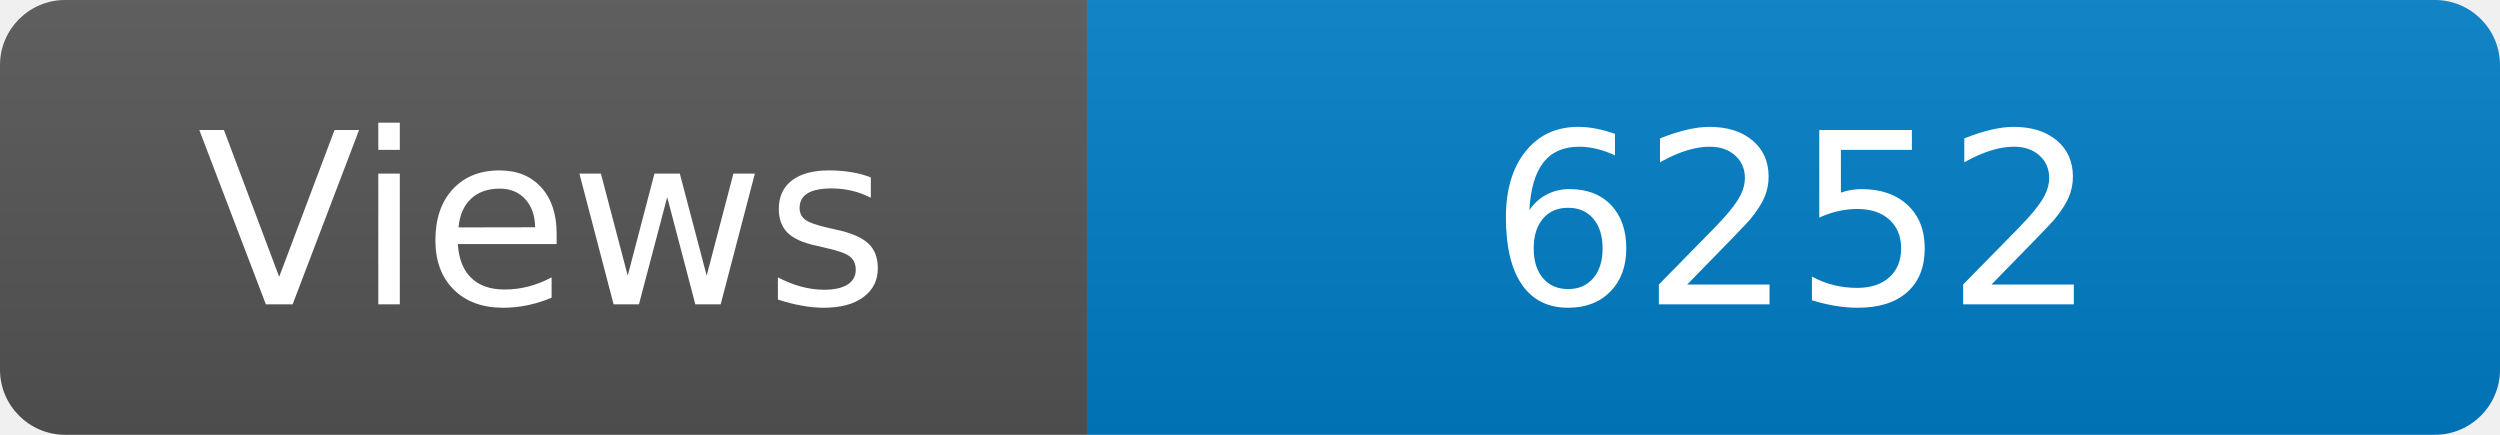
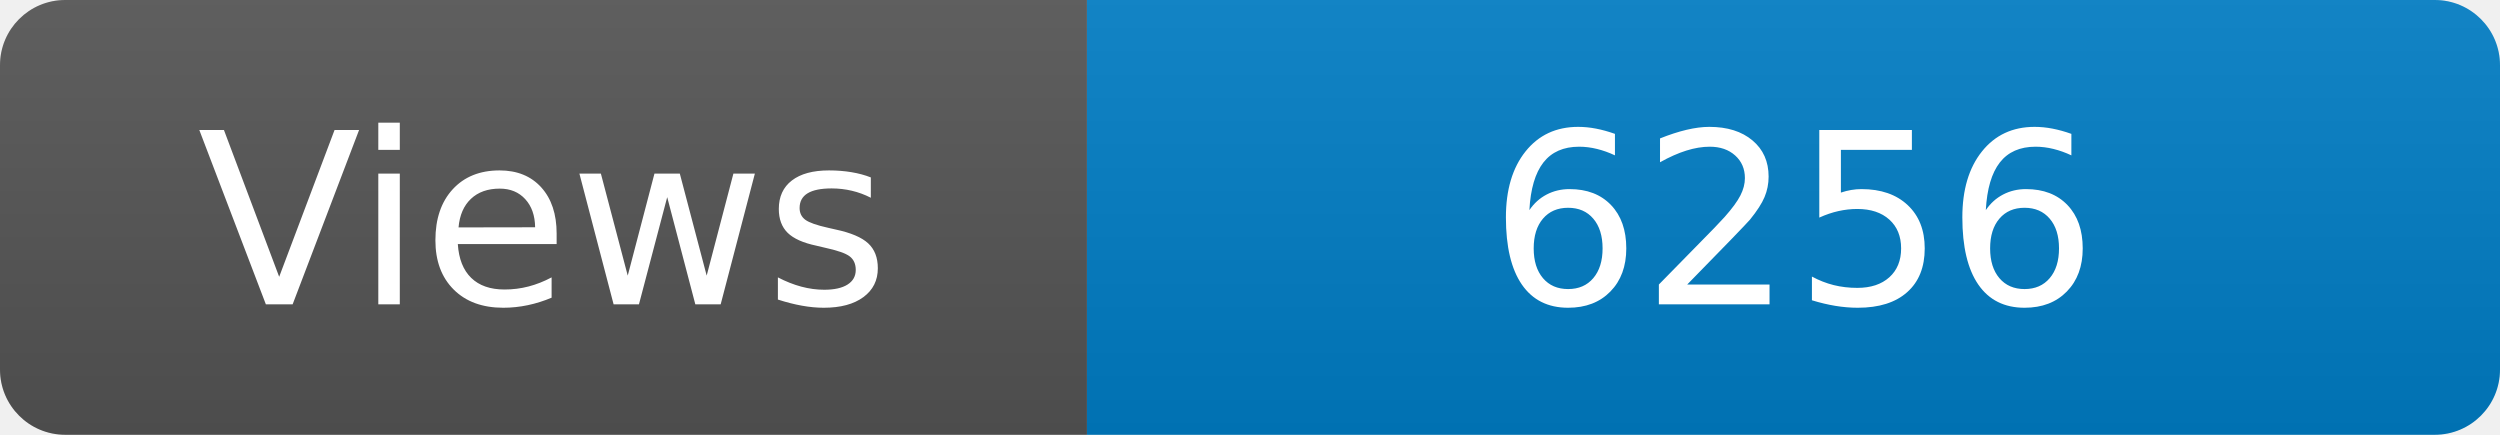
<svg xmlns="http://www.w3.org/2000/svg" width="115" height="20" role="img" aria-label="Maintained?: yes">
  <linearGradient id="s" x2="0" y2="100%">
    <stop offset="0" stop-color="#bbb" stop-opacity=".1" />
    <stop offset="1" stop-opacity=".1" />
  </linearGradient>
  <clipPath id="r">
    <rect width="115" height="20" rx="3" fill="#fff" />
  </clipPath>
  <g clip-path="url(#r)">
    <rect width="50" height="20" fill="#555" />
    <rect x="50" width="160" height="20" fill="#007ec6" />
    <rect width="115" height="20" fill="url(#s)" />
  </g>
  <g fill="#fff" text-anchor="middle" font-family="Verdana,Geneva,DejaVu Sans,sans-serif" font-size="110">
    <text x="250" y="140" transform="scale(.1)" fill="#fff">Views</text>
-     <text x="825" y="140" transform="scale(.1)" fill="#fff">6252</text>
+     <text x="825" y="140" transform="scale(.1)" fill="#fff">6256</text>
  </g>
</svg>
